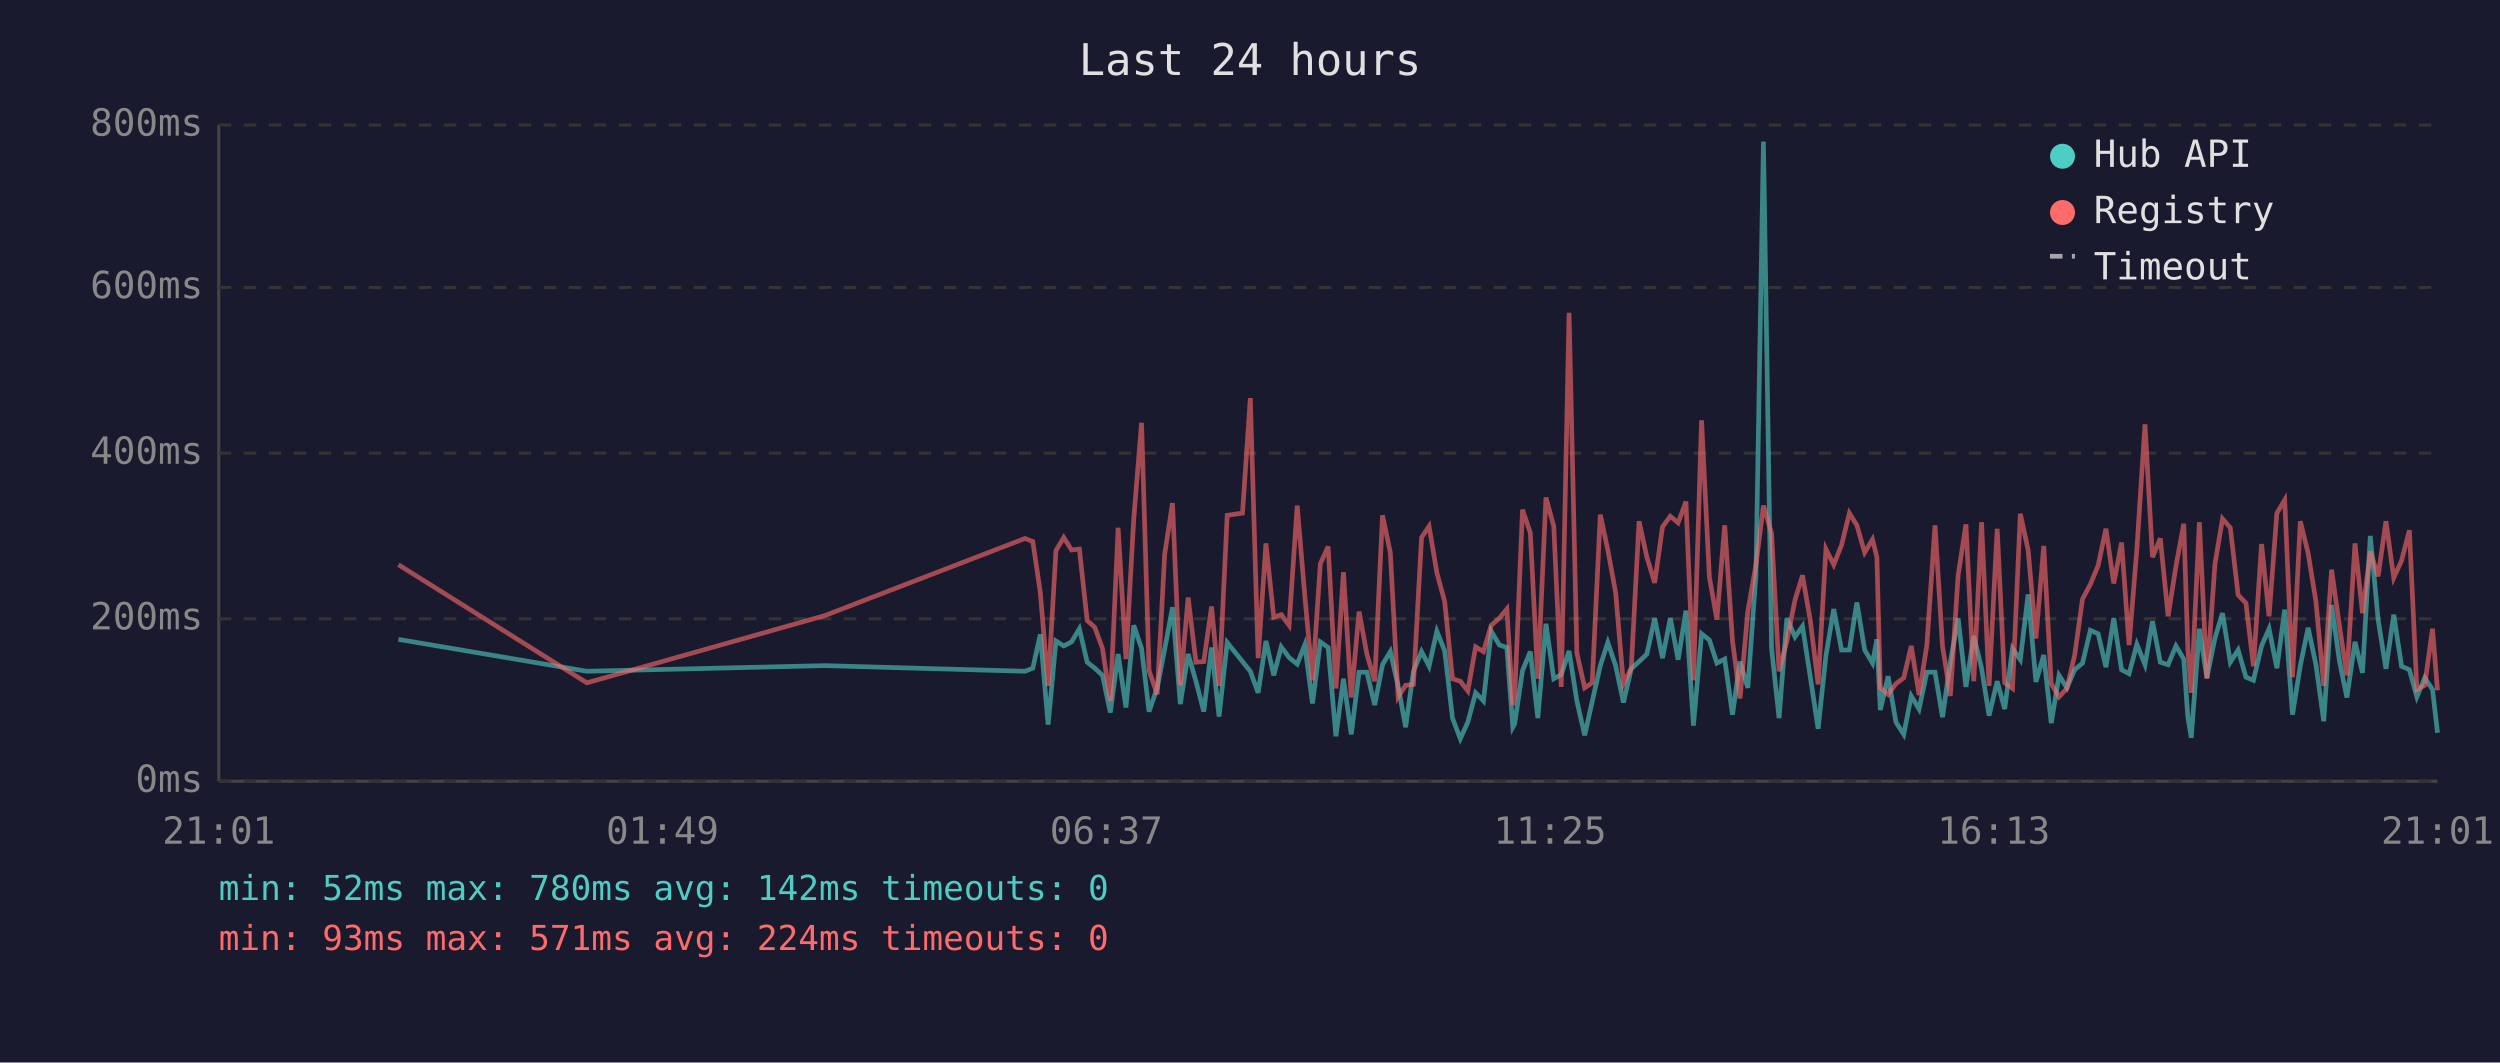
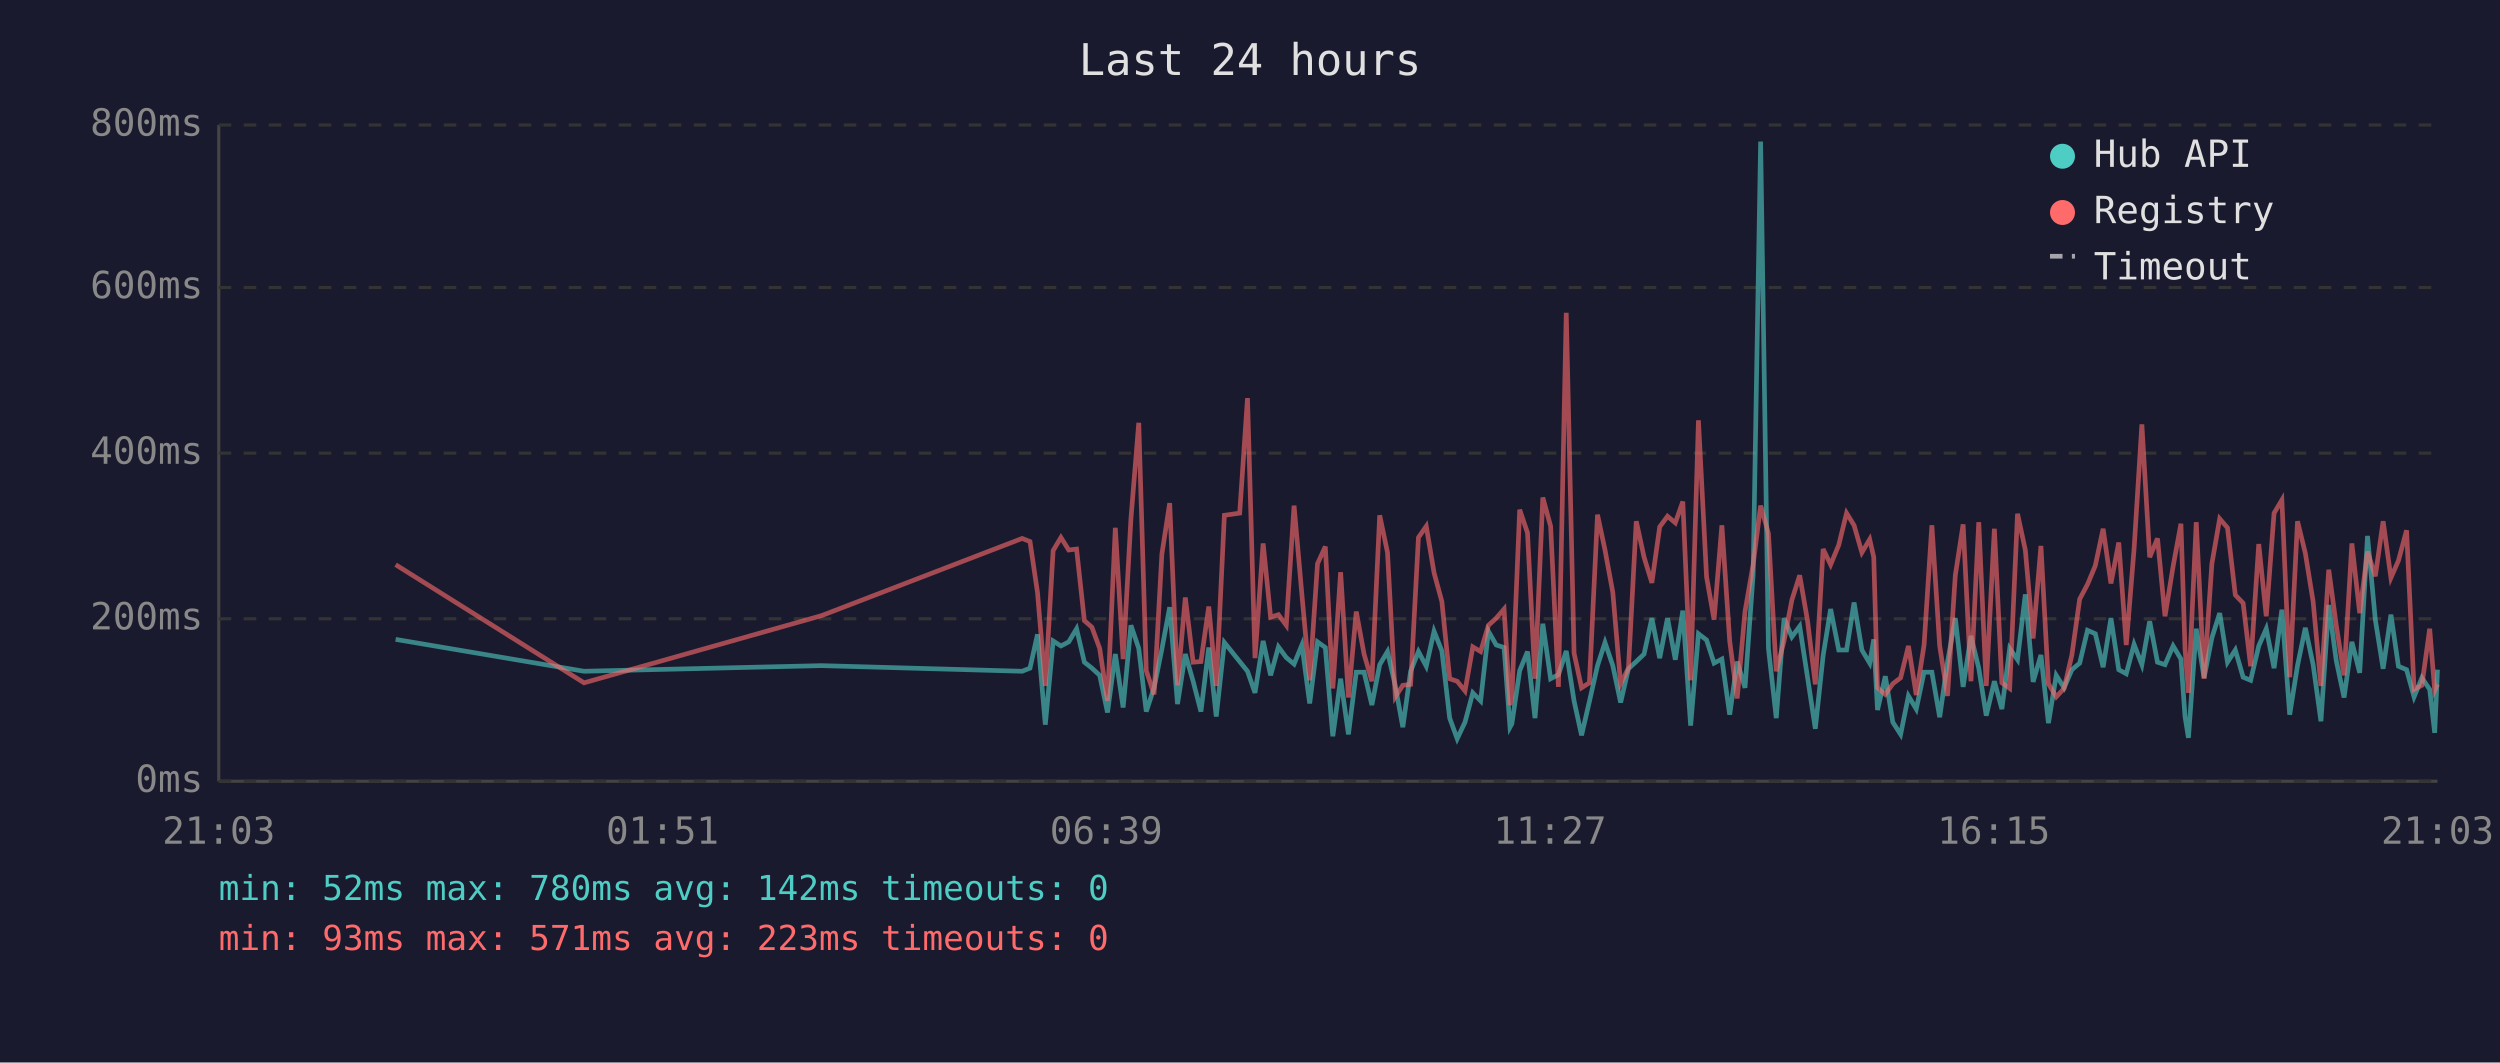
<svg xmlns="http://www.w3.org/2000/svg" viewBox="0 0 800 340" font-family="monospace" font-size="12">
  <rect width="800" height="340" fill="#1a1a2e" />
  <text x="400" y="24" fill="#e0e0e0" font-size="14" text-anchor="middle">Last 24 hours</text>
  <line x1="70" y1="40" x2="70" y2="250" stroke="#444" stroke-width="1" />
  <line x1="70" y1="250" x2="780" y2="250" stroke="#444" stroke-width="1" />
  <line x1="70" y1="250" x2="780" y2="250" stroke="#333" stroke-width="1" stroke-dasharray="4" />
  <text x="65" y="250" fill="#888" text-anchor="end" dominant-baseline="middle">0ms</text>
  <line x1="70" y1="198" x2="780" y2="198" stroke="#333" stroke-width="1" stroke-dasharray="4" />
  <text x="65" y="198" fill="#888" text-anchor="end" dominant-baseline="middle">200ms</text>
  <line x1="70" y1="145" x2="780" y2="145" stroke="#333" stroke-width="1" stroke-dasharray="4" />
  <text x="65" y="145" fill="#888" text-anchor="end" dominant-baseline="middle">400ms</text>
  <line x1="70" y1="92" x2="780" y2="92" stroke="#333" stroke-width="1" stroke-dasharray="4" />
  <text x="65" y="92" fill="#888" text-anchor="end" dominant-baseline="middle">600ms</text>
  <line x1="70" y1="40" x2="780" y2="40" stroke="#333" stroke-width="1" stroke-dasharray="4" />
  <text x="65" y="40" fill="#888" text-anchor="end" dominant-baseline="middle">800ms</text>
-   <text x="70" y="270" fill="#888" text-anchor="middle">21:01</text>
-   <text x="212" y="270" fill="#888" text-anchor="middle">01:49</text>
-   <text x="354" y="270" fill="#888" text-anchor="middle">06:37</text>
-   <text x="496" y="270" fill="#888" text-anchor="middle">11:25</text>
-   <text x="638" y="270" fill="#888" text-anchor="middle">16:13</text>
-   <text x="780" y="270" fill="#888" text-anchor="middle">21:01</text>
-   <polyline points="127.5,204.6 187.8,214.8 263.9,213.0 328.0,214.8 330.5,213.8 332.9,203.0 335.4,231.9 337.9,205.1 340.4,206.7 342.9,205.4 345.4,201.2 347.9,211.9 350.3,213.8 352.8,216.1 355.3,228.0 357.8,209.3 360.3,226.4 362.8,200.1 365.3,207.5 367.7,227.7 370.3,220.1 372.7,207.7 375.2,194.3 377.7,225.3 380.2,209.3 382.7,218.0 385.2,227.7 387.7,207.2 390.1,229.3 392.7,205.6 397.6,211.7 400.1,214.8 402.6,221.7 405.1,205.1 407.6,216.1 410.0,207.0 412.5,210.4 415.1,212.5 417.5,206.4 420.0,225.1 422.5,205.4 425.0,207.2 427.5,235.6 429.9,217.2 432.4,235.0 434.9,215.1 437.4,215.1 439.9,225.6 442.4,212.7 444.9,208.5 447.4,219.5 449.8,232.7 452.3,214.8 454.9,208.5 457.3,213.2 459.8,202.0 462.3,208.3 464.8,229.8 467.3,236.4 469.7,231.1 472.2,221.7 474.7,224.3 477.2,202.0 479.8,206.4 482.2,207.2 484.1,232.7 484.7,231.6 487.2,214.6 489.7,208.5 492.1,229.8 494.7,199.6 497.2,217.2 499.6,215.9 502.1,208.3 504.6,224.3 507.1,235.3 509.5,224.5 512.1,213.0 514.5,205.6 517.0,213.0 519.5,224.8 522.0,214.0 524.5,211.7 527.0,209.3 529.5,197.8 532.0,210.6 534.5,197.8 537.0,211.1 539.5,195.4 541.9,232.2 544.5,202.8 547.0,204.8 549.4,212.2 551.9,210.9 554.4,228.7 556.8,211.7 559.3,220.1 561.9,183.9 564.3,45.3 566.9,207.5 569.3,229.8 571.8,197.8 574.4,203.8 576.8,200.4 579.3,216.7 581.8,233.2 584.3,209.8 586.8,194.9 589.3,208.0 591.8,208.0 594.2,192.8 596.7,208.0 599.2,212.2 600.6,204.6 601.7,227.2 604.2,216.4 606.7,231.1 609.2,235.0 611.6,222.7 614.1,226.9 616.6,215.1 619.2,215.1 621.6,229.5 624.1,211.9 626.6,197.8 629.1,219.8 631.6,203.5 634.1,213.8 636.5,229.0 639.1,218.0 641.5,226.9 644.0,207.5 646.5,211.1 649.0,190.2 651.5,218.2 654.0,209.6 656.4,231.4 658.9,216.1 661.4,220.1 663.9,214.3 666.4,212.2 668.9,201.7 671.4,202.8 673.9,213.5 676.4,197.8 678.9,214.3 681.3,215.6 683.8,206.2 686.4,212.7 688.8,198.8 691.3,211.9 693.8,212.7 696.3,206.7 698.8,210.9 700.1,229.3 701.2,236.1 703.8,201.2 706.2,216.9 708.8,204.1 711.2,196.2 713.7,211.9 716.2,208.0 718.7,216.7 721.1,217.7 723.7,206.7 726.1,201.2 728.6,213.8 731.1,195.1 733.6,228.7 736.1,213.0 738.6,200.9 741.1,212.7 743.6,230.8 746.1,193.6 748.6,211.4 751.0,223.2 753.6,205.4 756.0,215.3 758.5,171.5 761.0,198.3 763.5,214.0 766.0,196.7 768.5,213.2 771.0,214.3 773.4,223.0 775.9,216.9 778.4,220.6 780.0,234.5" fill="none" stroke="#4ecdc4" stroke-width="1.5" opacity="0.6" />
-   <polyline points="127.5,180.7 187.8,218.5 263.9,197.0 328.0,172.3 330.5,173.3 332.9,189.6 335.4,219.5 337.9,176.2 340.4,172.0 342.9,176.0 345.4,175.7 347.9,198.6 350.3,200.7 352.8,207.5 355.3,224.3 357.8,168.9 360.3,210.9 362.8,166.0 365.3,135.3 367.7,214.6 370.3,222.2 372.7,177.3 375.2,161.0 377.7,219.3 380.2,191.2 382.7,211.9 385.2,211.7 387.7,194.1 390.1,219.5 392.7,164.9 397.6,164.2 400.1,127.4 402.6,210.6 405.1,173.9 407.6,197.5 410.0,196.7 412.5,200.1 415.1,161.8 417.5,190.2 420.0,217.7 422.5,180.4 425.0,174.9 427.5,220.3 429.9,183.1 432.4,223.2 434.9,195.7 437.4,209.3 439.9,218.0 442.4,164.9 444.9,176.8 447.4,223.0 449.8,219.3 452.3,219.0 454.9,172.0 457.3,168.4 459.8,183.3 462.3,192.5 464.8,217.2 467.3,218.0 469.7,221.1 472.2,207.0 474.7,208.5 477.2,200.1 479.8,197.8 482.2,194.9 484.1,225.6 484.7,223.0 487.2,163.1 489.7,170.5 492.1,217.2 494.7,159.2 497.2,168.4 499.6,219.8 502.1,100.1 504.6,209.0 507.1,220.1 509.5,218.5 512.1,164.7 514.5,176.0 517.0,189.6 519.5,218.8 522.0,213.8 524.5,166.8 527.0,178.3 529.5,186.5 532.0,168.6 534.5,165.2 537.0,167.3 539.5,160.5 541.9,217.7 544.5,134.5 547.0,184.6 549.4,198.3 551.9,168.1 554.4,205.1 556.8,223.5 559.3,195.7 561.9,180.7 564.3,161.8 566.9,170.7 569.3,214.8 571.8,205.1 574.4,192.0 576.8,184.1 579.3,198.6 581.8,219.0 584.3,175.7 586.8,180.7 589.3,174.4 591.8,164.2 594.2,168.1 596.7,176.8 599.2,172.6 600.6,178.3 601.7,220.1 604.2,222.2 606.7,218.8 609.2,216.9 611.6,206.7 614.1,222.4 616.6,206.4 619.2,168.1 621.6,206.7 624.1,222.7 626.6,184.1 629.1,167.8 631.6,218.0 634.1,167.1 636.5,219.5 639.1,169.2 641.5,218.5 644.0,220.3 646.5,164.4 649.0,176.0 651.5,204.3 654.0,174.7 656.4,218.8 658.9,223.0 661.4,220.3 663.9,209.6 666.4,191.7 668.9,187.0 671.4,181.0 673.9,169.2 676.4,186.7 678.9,173.6 681.3,206.4 683.8,175.7 686.4,135.8 688.8,178.3 691.3,172.3 693.8,197.2 696.3,181.2 698.8,167.6 700.1,207.5 701.2,221.7 703.8,167.1 706.2,217.2 708.8,180.4 711.2,166.0 713.7,168.9 716.2,190.4 718.7,193.0 721.1,213.2 723.7,174.1 726.1,197.2 728.6,164.2 731.1,160.0 733.6,216.7 736.1,166.8 738.6,177.0 741.1,192.5 743.6,219.5 746.1,182.3 748.6,200.1 751.0,216.1 753.6,173.9 756.0,196.2 758.5,176.5 761.0,184.4 763.5,166.8 766.0,184.9 768.5,179.4 771.0,169.7 773.4,220.6 775.9,219.3 778.4,201.2 780.0,220.9" fill="none" stroke="#ff6b6b" stroke-width="1.5" opacity="0.6" />
+   <text x="70" y="270" fill="#888" text-anchor="middle">21:03</text>
+   <text x="212" y="270" fill="#888" text-anchor="middle">01:51</text>
+   <text x="354" y="270" fill="#888" text-anchor="middle">06:39</text>
+   <text x="496" y="270" fill="#888" text-anchor="middle">11:27</text>
+   <text x="638" y="270" fill="#888" text-anchor="middle">16:15</text>
+   <text x="780" y="270" fill="#888" text-anchor="middle">21:03</text>
+   <polyline points="126.6,204.6 186.9,214.8 262.9,213.0 327.1,214.8 329.6,213.8 332.0,203.0 334.5,231.9 337.0,205.1 339.5,206.7 342.0,205.4 344.5,201.2 347.0,211.9 349.4,213.8 351.9,216.1 354.4,228.0 356.9,209.3 359.4,226.4 361.9,200.1 364.4,207.5 366.8,227.7 369.3,220.1 371.8,207.7 374.3,194.3 376.8,225.3 379.3,209.3 381.8,218.0 384.3,227.7 386.8,207.2 389.2,229.3 391.8,205.6 396.7,211.7 399.2,214.8 401.6,221.7 404.2,205.1 406.6,216.1 409.1,207.0 411.6,210.4 414.1,212.5 416.6,206.4 419.1,225.1 421.6,205.4 424.1,207.2 426.5,235.6 429.0,217.2 431.5,235.0 434.0,215.1 436.5,215.1 439.0,225.6 441.5,212.7 444.0,208.5 446.5,219.5 448.9,232.7 451.4,214.8 453.9,208.5 456.4,213.2 458.9,202.0 461.4,208.3 463.9,229.8 466.3,236.4 468.8,231.1 471.3,221.7 473.8,224.3 476.3,202.0 478.8,206.4 481.3,207.2 483.2,232.7 483.8,231.6 486.3,214.6 488.8,208.5 491.2,229.8 493.7,199.6 496.2,217.2 498.7,215.9 501.2,208.3 503.7,224.3 506.1,235.3 508.6,224.5 511.2,213.0 513.6,205.6 516.1,213.0 518.6,224.8 521.1,214.0 523.6,211.7 526.1,209.3 528.6,197.8 531.1,210.6 533.6,197.8 536.1,211.1 538.5,195.4 541.0,232.2 543.5,202.8 546.1,204.8 548.5,212.2 551.0,210.9 553.5,228.7 555.9,211.7 558.4,220.1 561.0,183.9 563.4,45.3 565.9,207.5 568.4,229.8 570.9,197.8 573.4,203.8 575.9,200.4 578.4,216.7 580.9,233.2 583.4,209.8 585.8,194.9 588.4,208.0 590.9,208.0 593.3,192.8 595.8,208.0 598.3,212.2 599.6,204.6 600.8,227.2 603.3,216.4 605.7,231.1 608.2,235.0 610.7,222.7 613.2,226.9 615.7,215.1 618.2,215.1 620.7,229.5 623.2,211.9 625.7,197.8 628.2,219.8 630.7,203.5 633.2,213.8 635.6,229.0 638.2,218.0 640.6,226.9 643.1,207.5 645.6,211.1 648.1,190.2 650.6,218.2 653.1,209.6 655.5,231.4 658.0,216.1 660.5,220.1 663.0,214.3 665.5,212.2 668.0,201.7 670.5,202.8 673.0,213.5 675.5,197.8 678.0,214.3 680.4,215.6 682.9,206.2 685.4,212.7 687.9,198.8 690.4,211.9 692.8,212.7 695.4,206.7 697.9,210.9 699.2,229.3 700.3,236.1 702.8,201.2 705.3,216.9 707.8,204.1 710.3,196.2 712.8,211.9 715.3,208.0 717.8,216.7 720.2,217.7 722.8,206.7 725.2,201.2 727.7,213.8 730.2,195.1 732.7,228.7 735.2,213.0 737.7,200.9 740.2,212.7 742.7,230.8 745.2,193.6 747.6,211.4 750.1,223.2 752.6,205.4 755.1,215.3 757.6,171.5 760.1,198.3 762.6,214.0 765.1,196.7 767.5,213.2 770.1,214.3 772.5,223.0 775.0,216.9 777.5,220.6 779.1,234.5 780.0,214.3" fill="none" stroke="#4ecdc4" stroke-width="1.5" opacity="0.6" />
+   <polyline points="126.6,180.7 186.9,218.5 262.9,197.0 327.1,172.3 329.6,173.3 332.0,189.6 334.5,219.5 337.0,176.2 339.5,172.0 342.0,176.0 344.5,175.7 347.0,198.6 349.4,200.7 351.9,207.5 354.4,224.3 356.9,168.9 359.4,210.9 361.9,166.0 364.4,135.3 366.8,214.6 369.3,222.2 371.8,177.3 374.3,161.0 376.8,219.3 379.3,191.2 381.8,211.9 384.3,211.7 386.8,194.1 389.2,219.5 391.8,164.9 396.7,164.2 399.2,127.4 401.6,210.6 404.2,173.9 406.6,197.5 409.1,196.7 411.6,200.1 414.1,161.8 416.6,190.2 419.1,217.7 421.6,180.4 424.1,174.9 426.5,220.3 429.0,183.1 431.5,223.2 434.0,195.7 436.5,209.3 439.0,218.0 441.5,164.9 444.0,176.8 446.5,223.0 448.9,219.3 451.4,219.0 453.9,172.0 456.4,168.4 458.9,183.3 461.4,192.5 463.9,217.2 466.3,218.0 468.8,221.1 471.3,207.0 473.8,208.5 476.3,200.1 478.8,197.8 481.3,194.9 483.2,225.6 483.8,223.0 486.3,163.1 488.8,170.5 491.2,217.2 493.7,159.2 496.2,168.4 498.7,219.8 501.2,100.1 503.7,209.0 506.1,220.1 508.6,218.5 511.2,164.7 513.6,176.0 516.1,189.6 518.6,218.8 521.1,213.8 523.6,166.8 526.1,178.3 528.6,186.5 531.1,168.6 533.6,165.2 536.1,167.3 538.5,160.5 541.0,217.7 543.5,134.5 546.1,184.6 548.5,198.3 551.0,168.1 553.5,205.1 555.9,223.5 558.4,195.7 561.0,180.7 563.4,161.8 565.9,170.7 568.4,214.8 570.9,205.1 573.4,192.0 575.9,184.1 578.4,198.6 580.9,219.0 583.4,175.7 585.8,180.7 588.4,174.4 590.9,164.2 593.3,168.1 595.8,176.8 598.3,172.6 599.6,178.3 600.8,220.1 603.3,222.2 605.7,218.8 608.2,216.9 610.7,206.7 613.2,222.4 615.7,206.4 618.2,168.1 620.7,206.7 623.2,222.7 625.7,184.1 628.2,167.8 630.7,218.0 633.2,167.1 635.6,219.5 638.2,169.2 640.6,218.5 643.1,220.3 645.6,164.4 648.1,176.0 650.6,204.3 653.1,174.7 655.5,218.8 658.0,223.0 660.5,220.3 663.0,209.6 665.5,191.7 668.0,187.0 670.5,181.0 673.0,169.2 675.5,186.7 678.0,173.6 680.4,206.4 682.9,175.7 685.4,135.8 687.9,178.3 690.4,172.3 692.8,197.2 695.4,181.2 697.9,167.6 699.2,207.5 700.3,221.7 702.8,167.1 705.3,217.2 707.8,180.4 710.3,166.0 712.8,168.9 715.3,190.4 717.8,193.0 720.2,213.2 722.8,174.1 725.2,197.2 727.7,164.2 730.2,160.0 732.7,216.7 735.2,166.8 737.7,177.0 740.2,192.5 742.7,219.5 745.2,182.3 747.6,200.1 750.1,216.1 752.6,173.9 755.1,196.2 757.6,176.5 760.1,184.4 762.6,166.8 765.1,184.9 767.5,179.4 770.1,169.7 772.5,220.6 775.0,219.3 777.5,201.2 779.1,220.9 780.0,219.0" fill="none" stroke="#ff6b6b" stroke-width="1.5" opacity="0.6" />
  <circle cx="660" cy="50" r="4" fill="#4ecdc4" />
  <text x="670" y="50" fill="#e0e0e0" dominant-baseline="middle">Hub API</text>
  <circle cx="660" cy="68" r="4" fill="#ff6b6b" />
  <text x="670" y="68" fill="#e0e0e0" dominant-baseline="middle">Registry</text>
  <line x1="656" y1="82" x2="664" y2="82" stroke="#e0e0e0" stroke-width="1.5" stroke-dasharray="4,3" opacity="0.7" />
  <text x="670" y="86" fill="#e0e0e0" dominant-baseline="middle">Timeout</text>
  <text x="70" y="288" fill="#4ecdc4" font-size="11">min: 52ms  max: 780ms  avg: 142ms  timeouts: 0</text>
-   <text x="70" y="304" fill="#ff6b6b" font-size="11">min: 93ms  max: 571ms  avg: 224ms  timeouts: 0</text>
+   <text x="70" y="304" fill="#ff6b6b" font-size="11">min: 93ms  max: 571ms  avg: 223ms  timeouts: 0</text>
</svg>
